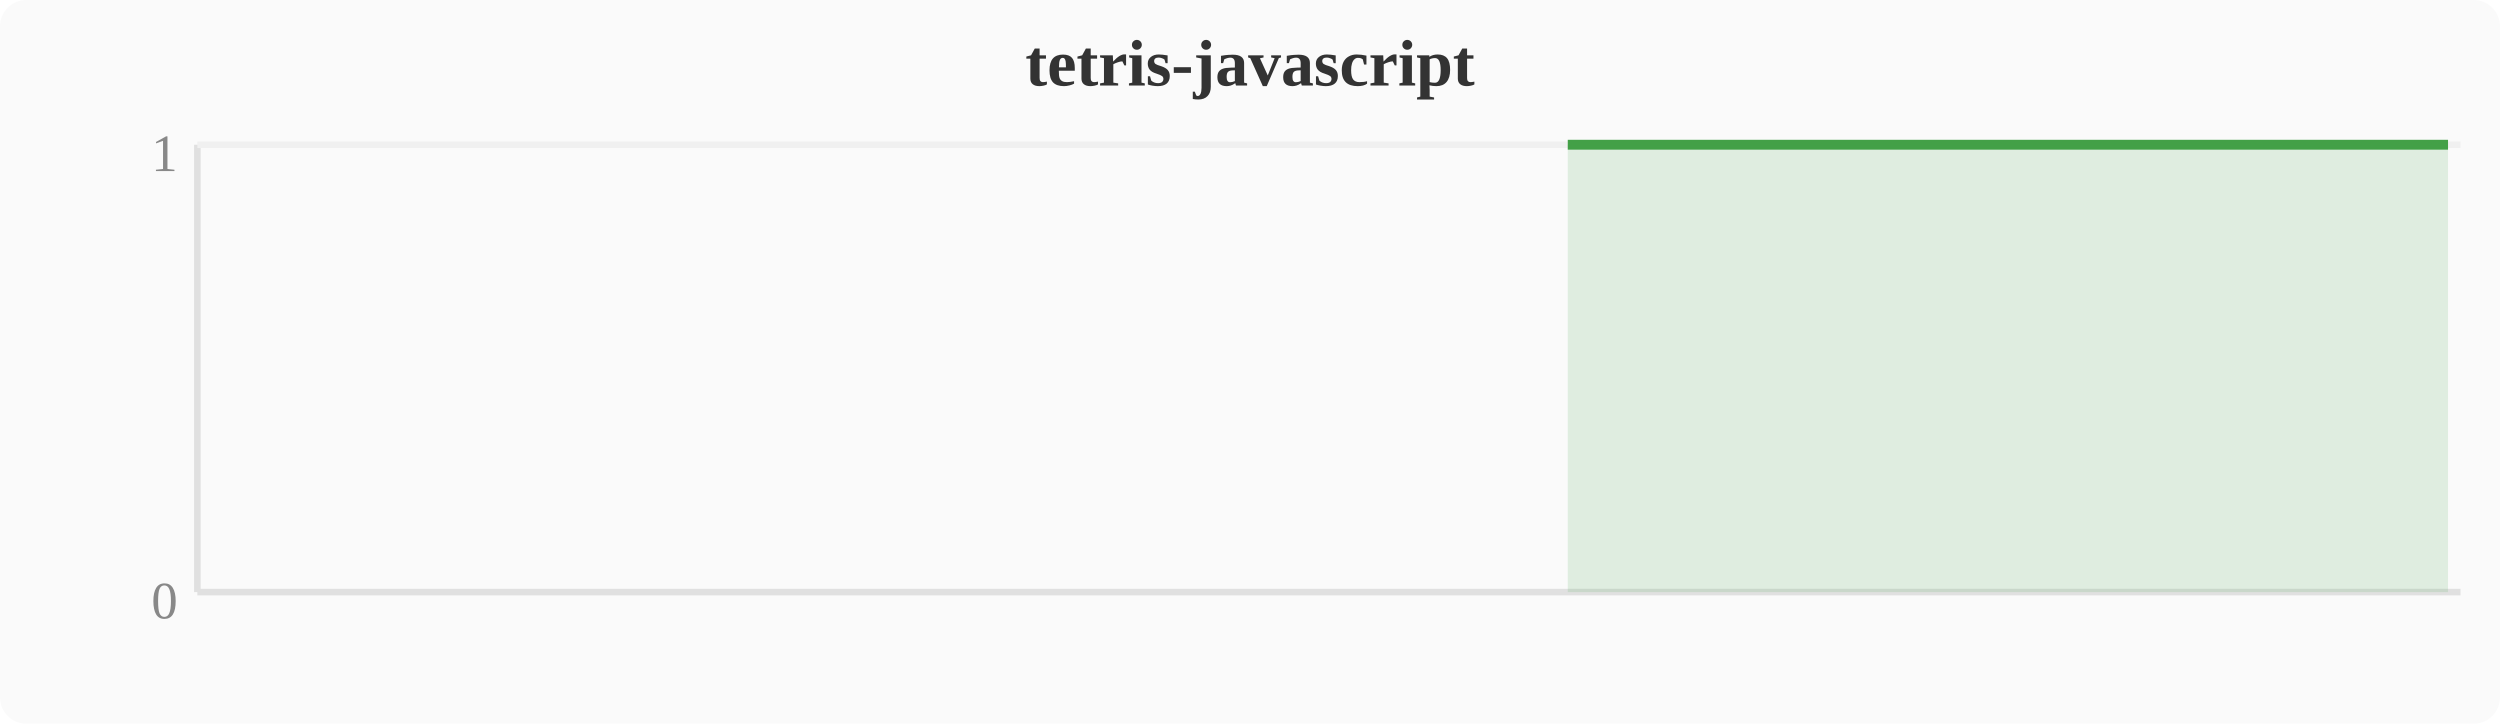
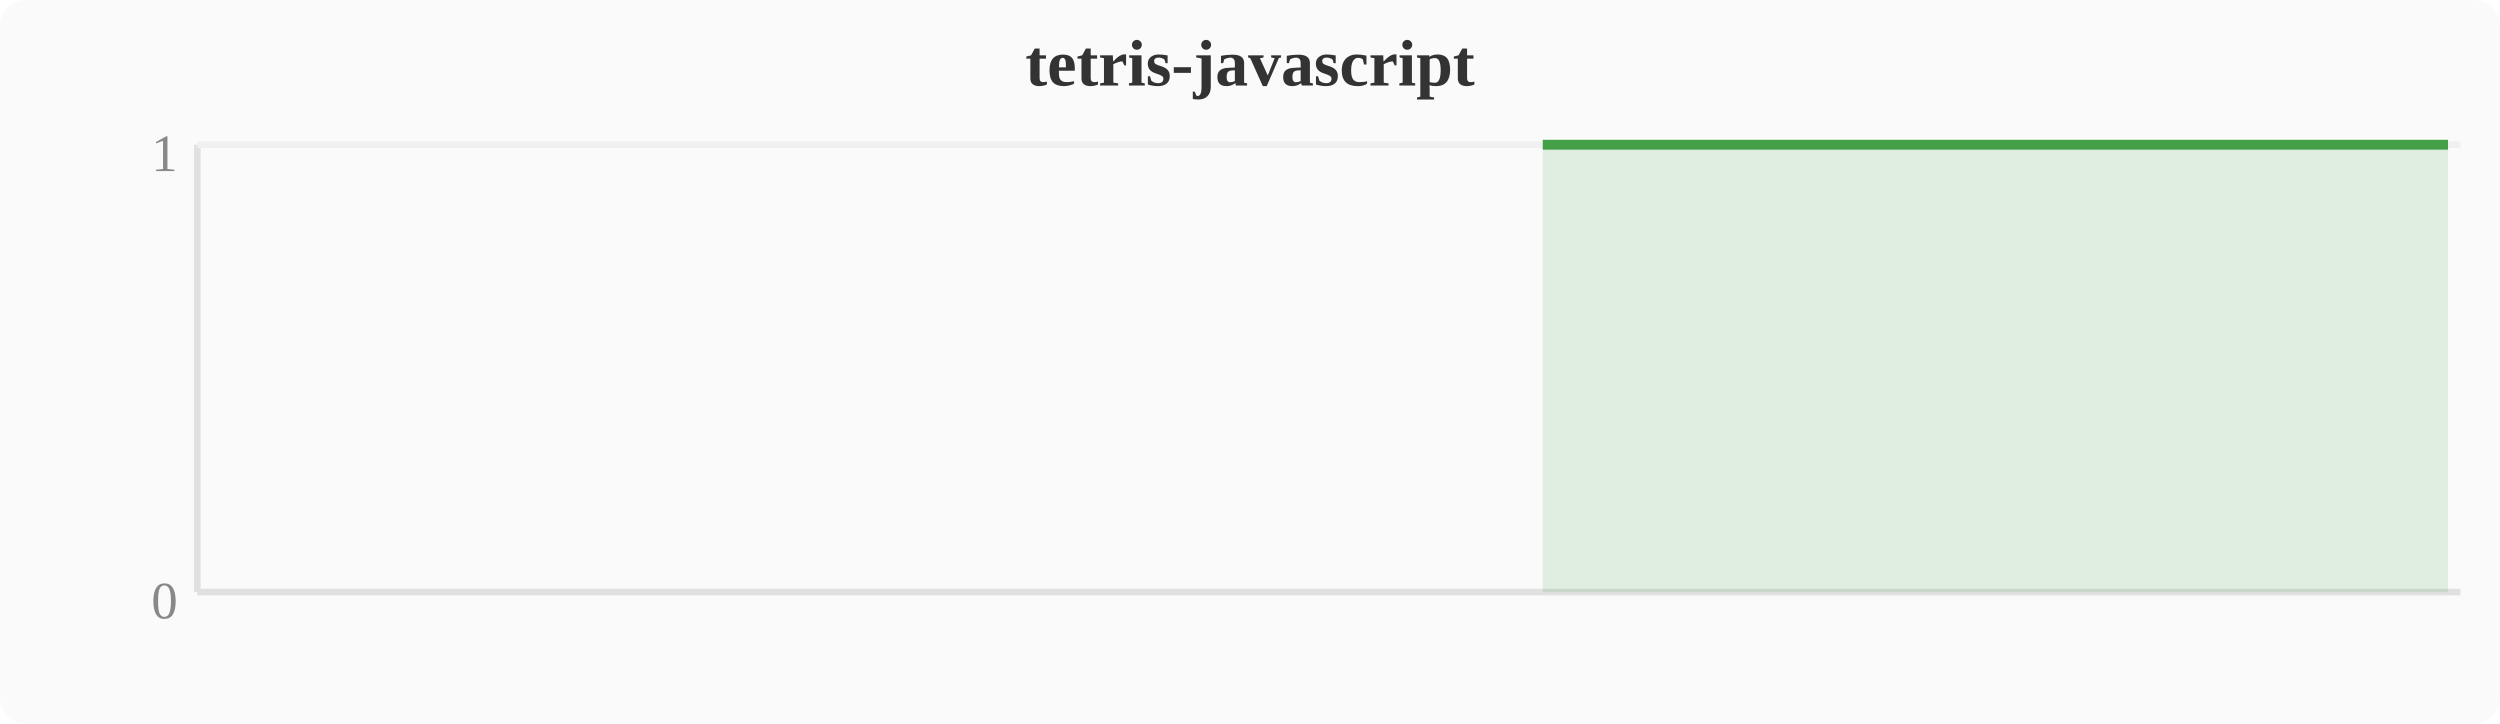
<svg xmlns="http://www.w3.org/2000/svg" width="380" height="110" viewBox="0 0 380 110">
  <rect width="380" height="110" fill="#fafafa" rx="4" />
  <text x="190" y="13" text-anchor="middle" font-size="10" font-weight="bold" fill="#333">tetris-javascript</text>
  <line x1="30" y1="22" x2="30" y2="90" stroke="#e0e0e0" stroke-width="1" />
  <line x1="30" y1="90" x2="374" y2="90" stroke="#e0e0e0" stroke-width="1" />
  <line x1="30" y1="22" x2="374" y2="22" stroke="#f0f0f0" stroke-width="1" />
  <text x="27" y="94" text-anchor="end" font-size="8" fill="#888">0</text>
  <text x="27" y="26" text-anchor="end" font-size="8" fill="#888">1</text>
-   <polygon points="238.3,22.0 242.1,22.0 246.0,22.0 249.8,22.0 253.6,22.0 257.4,22.0 261.2,22.0 265.1,22.0 268.9,22.0 272.7,22.0 276.5,22.0 280.4,22.0 284.2,22.0 288.0,22.0 291.8,22.0 295.6,22.0 299.5,22.0 303.3,22.0 307.1,22.0 310.9,22.0 314.8,22.0 318.6,22.0 322.4,22.0 326.2,22.0 330.0,22.0 333.9,22.0 337.7,22.0 341.5,22.0 345.3,22.0 349.2,22.0 353.0,22.0 356.8,22.0 360.6,22.0 364.4,22.0 368.3,22.0 372.1,22.0 372.1,90 238.3,90" fill="#43a047" opacity="0.15" />
-   <polyline points="238.3,22.0 242.1,22.0 246.0,22.0 249.8,22.0 253.6,22.0 257.4,22.0 261.2,22.0 265.1,22.0 268.9,22.0 272.7,22.0 276.5,22.0 280.4,22.0 284.2,22.0 288.0,22.0 291.8,22.0 295.6,22.0 299.5,22.0 303.3,22.0 307.1,22.0 310.9,22.0 314.8,22.0 318.6,22.0 322.4,22.0 326.2,22.0 330.0,22.0 333.9,22.0 337.7,22.0 341.5,22.0 345.3,22.0 349.2,22.0 353.0,22.0 356.8,22.0 360.6,22.0 364.4,22.0 368.3,22.0 372.1,22.0" fill="none" stroke="#43a047" stroke-width="1.5" stroke-linejoin="round" />
+   <polygon points="234.5,22.0 238.3,22.0 242.1,22.0 246.0,22.0 249.8,22.0 253.6,22.0 257.4,22.0 261.2,22.0 265.1,22.0 268.9,22.0 272.7,22.0 276.5,22.0 280.4,22.0 284.2,22.0 288.0,22.0 291.8,22.0 295.6,22.0 299.5,22.0 303.3,22.0 307.1,22.0 310.9,22.0 314.8,22.0 318.6,22.0 322.4,22.0 326.2,22.0 330.0,22.0 333.9,22.0 337.7,22.0 341.5,22.0 345.3,22.0 349.2,22.0 353.0,22.0 356.8,22.0 360.6,22.0 364.4,22.0 368.3,22.0 372.1,22.0 372.1,90 234.5,90" fill="#43a047" opacity="0.15" />
+   <polyline points="234.5,22.0 238.3,22.0 242.1,22.0 246.0,22.0 249.8,22.0 253.6,22.0 257.4,22.0 261.2,22.0 265.1,22.0 268.9,22.0 272.7,22.0 276.5,22.0 280.4,22.0 284.2,22.0 288.0,22.0 291.8,22.0 295.6,22.0 299.5,22.0 303.3,22.0 307.1,22.0 310.9,22.0 314.8,22.0 318.6,22.0 322.4,22.0 326.2,22.0 330.0,22.0 333.9,22.0 337.7,22.0 341.5,22.0 345.3,22.0 349.2,22.0 353.0,22.0 356.8,22.0 360.6,22.0 364.4,22.0 368.3,22.0 372.1,22.0" fill="none" stroke="#43a047" stroke-width="1.5" stroke-linejoin="round" />
</svg>
